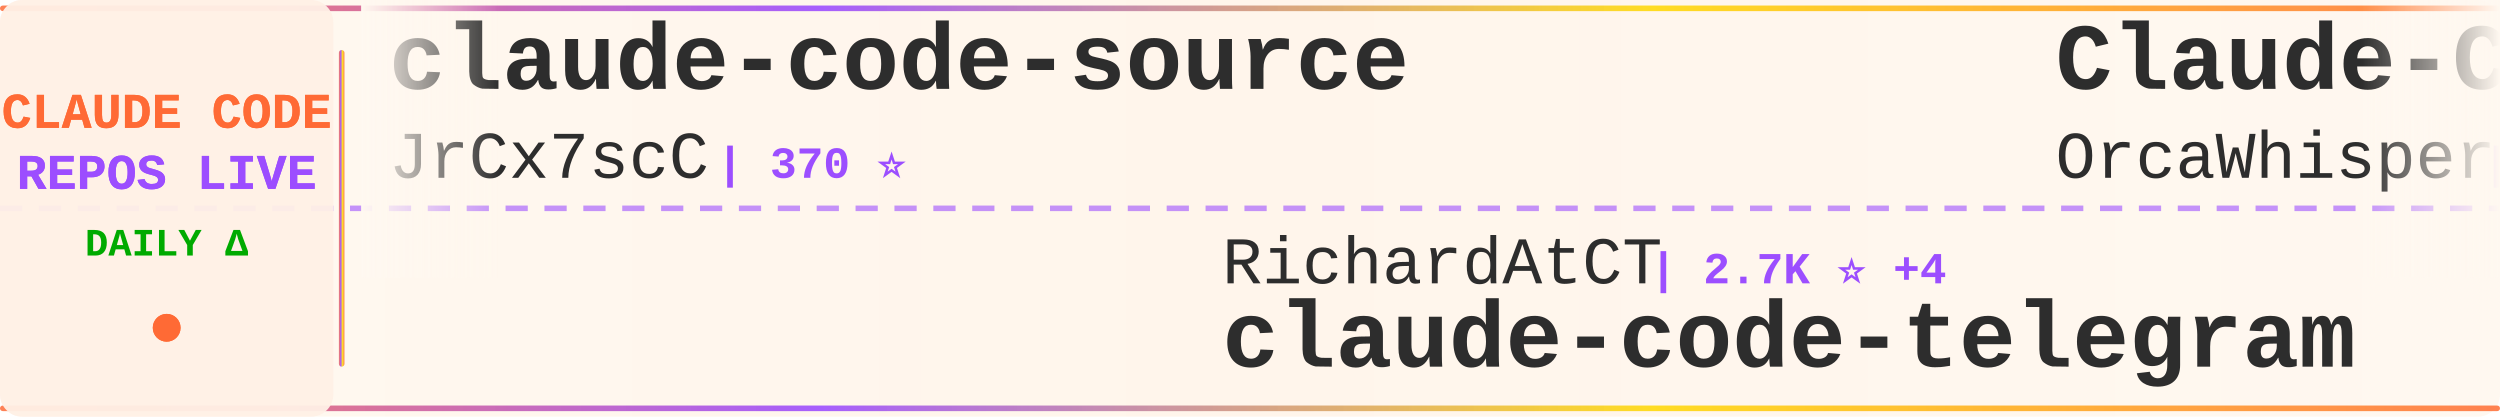
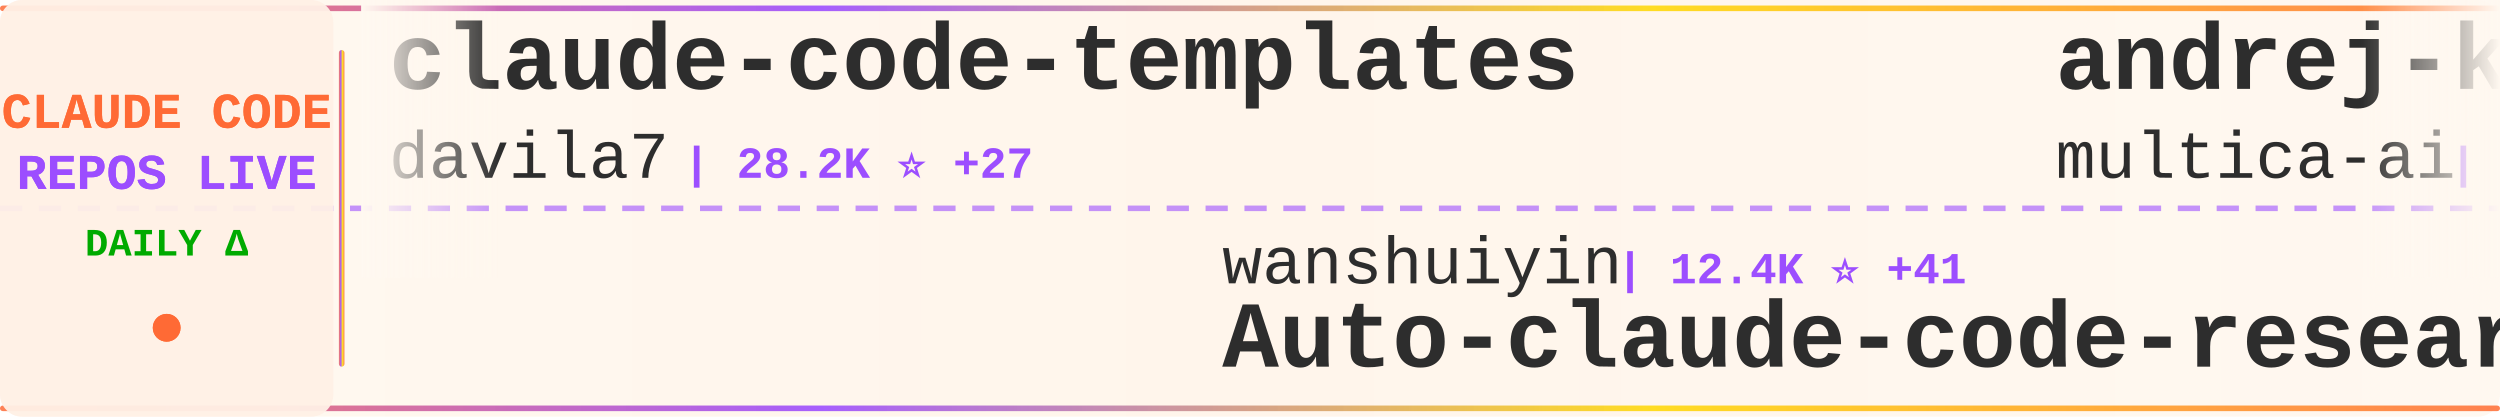
<svg xmlns="http://www.w3.org/2000/svg" width="900" height="150">
  <defs>
    <linearGradient id="tickerBg" x1="0%" y1="0%" x2="100%" y2="0%">
      <stop offset="0%" style="stop-color:#fff8f0;stop-opacity:0.98" />
      <stop offset="50%" style="stop-color:#fff5eb;stop-opacity:1" />
      <stop offset="100%" style="stop-color:#fff8f0;stop-opacity:0.98" />
    </linearGradient>
    <linearGradient id="borderGrad" x1="0%" y1="0%" x2="100%" y2="0%">
      <stop offset="0%" style="stop-color:#FF6B35;stop-opacity:0.85">
        <animate attributeName="stop-opacity" values="0.85;1;0.85" dur="2s" repeatCount="indefinite" />
      </stop>
      <stop offset="33%" style="stop-color:#9C4EFF;stop-opacity:0.9">
        <animate attributeName="stop-opacity" values="0.9;1;0.9" dur="2.2s" repeatCount="indefinite" />
      </stop>
      <stop offset="66%" style="stop-color:#FFD700;stop-opacity:0.85">
        <animate attributeName="stop-opacity" values="0.85;1;0.85" dur="1.8s" repeatCount="indefinite" />
      </stop>
      <stop offset="100%" style="stop-color:#FF6B35;stop-opacity:0.85">
        <animate attributeName="stop-opacity" values="0.85;1;0.85" dur="2s" repeatCount="indefinite" />
      </stop>
    </linearGradient>
    <filter id="textGlow">
      <feGaussianBlur stdDeviation="0.15" result="coloredBlur" />
      <feMerge>
        <feMergeNode in="coloredBlur" />
        <feMergeNode in="SourceGraphic" />
      </feMerge>
    </filter>
    <filter id="metricGlow">
      <feGaussianBlur stdDeviation="0.2" result="coloredBlur" />
      <feMerge>
        <feMergeNode in="coloredBlur" />
        <feMergeNode in="SourceGraphic" />
      </feMerge>
    </filter>
    <linearGradient id="leftFade" x1="0%" y1="0%" x2="100%" y2="0%">
      <stop offset="0%" style="stop-color:#fff8f0;stop-opacity:1" />
      <stop offset="100%" style="stop-color:#fff8f0;stop-opacity:0" />
    </linearGradient>
    <linearGradient id="rightFade" x1="0%" y1="0%" x2="100%" y2="0%">
      <stop offset="0%" style="stop-color:#fff8f0;stop-opacity:0" />
      <stop offset="100%" style="stop-color:#fff8f0;stop-opacity:1" />
    </linearGradient>
  </defs>
  <rect width="900" height="150" fill="url(#tickerBg)" rx="8" />
  <rect x="0" y="2" width="900" height="2" fill="url(#borderGrad)" rx="1" />
  <rect x="0" y="146" width="900" height="2" fill="url(#borderGrad)" rx="1" />
  <line x1="0" y1="75" x2="900" y2="75" stroke="#9C4EFF" stroke-width="2" stroke-dasharray="8 6" opacity="0.6" />
  <rect x="0" y="0" width="120" height="150" fill="#fff0e6" opacity="0.95" rx="8" />
  <text x="60" y="46" font-family="'Courier New', monospace" font-size="18" font-weight="bold" fill="#FF6B35" text-anchor="middle" filter="url(#textGlow)">
    CLAUDE CODE
  </text>
  <text x="60" y="68" font-family="'Courier New', monospace" font-size="18" font-weight="bold" fill="#9C4EFF" text-anchor="middle" filter="url(#textGlow)">
    REPOS LIVE
  </text>
  <text x="60" y="92" font-family="'Courier New', monospace" font-size="14" font-weight="bold" fill="#00aa00" text-anchor="middle">
    DAILY Δ
  </text>
  <circle cx="60" cy="118" r="5" fill="#FF6B35" filter="url(#metricGlow)">
    <animate attributeName="r" values="4;6;4" dur="1.5s" repeatCount="indefinite" />
    <animate attributeName="opacity" values="0.6;1;0.6" dur="1.5s" repeatCount="indefinite" />
  </circle>
  <rect x="122" y="18" width="2" height="114" fill="url(#borderGrad)" rx="1" />
  <clipPath id="tickerClip">
    <rect x="130" y="0" width="770" height="150" />
  </clipPath>
  <g clip-path="url(#tickerClip)">
    <g id="tickerItems">
      <animateTransform attributeName="transform" attributeType="XML" type="translate" from="0 0" to="-3000 0" dur="54s" repeatCount="indefinite" />
      <g transform="translate(0, 0)">
-         <text x="140" y="32" font-family="'Courier New', monospace" font-size="34" font-weight="bold" fill="#2d2d2d">claude-code-source</text>
-         <text x="140" y="64" font-family="'Courier New', monospace" font-size="24" font-weight="normal" fill="#2d2d2d" opacity="1.0">JrCx7scC</text>
-         <text x="258" y="64" font-family="'Courier New', monospace" font-size="16" font-weight="bold" fill="#9C4EFF"> | 370 ⭐</text>
+         <text x="140" y="32" font-family="'Courier New', monospace" font-size="34" font-weight="bold" fill="#2d2d2d">claude-code-templates</text>
+         <text x="140" y="64" font-family="'Courier New', monospace" font-size="24" font-weight="normal" fill="#2d2d2d" opacity="1.0">davila7</text>
+         <text x="246" y="64" font-family="'Courier New', monospace" font-size="16" font-weight="bold" fill="#9C4EFF"> | 28.2K ⭐ +27</text>
      </g>
      <g transform="translate(300, 0)">
-         <text x="140" y="102" font-family="'Courier New', monospace" font-size="24" font-weight="normal" fill="#2d2d2d" opacity="1.0">RichardAtCT</text>
-         <text x="294" y="102" font-family="'Courier New', monospace" font-size="16" font-weight="bold" fill="#9C4EFF"> | 2.7K ⭐ +4</text>
-         <text x="140" y="132" font-family="'Courier New', monospace" font-size="34" font-weight="bold" fill="#2d2d2d">claude-code-telegram</text>
+         <text x="140" y="102" font-family="'Courier New', monospace" font-size="24" font-weight="normal" fill="#2d2d2d" opacity="1.0">wanshuiyin</text>
+         <text x="282" y="102" font-family="'Courier New', monospace" font-size="16" font-weight="bold" fill="#9C4EFF"> | 12.4K ⭐ +41</text>
+         <text x="140" y="132" font-family="'Courier New', monospace" font-size="34" font-weight="bold" fill="#2d2d2d">Auto-claude-code-researc...</text>
      </g>
      <g transform="translate(600, 0)">
-         <text x="140" y="32" font-family="'Courier New', monospace" font-size="34" font-weight="bold" fill="#2d2d2d">Claude-Code</text>
-         <text x="140" y="64" font-family="'Courier New', monospace" font-size="24" font-weight="normal" fill="#2d2d2d" opacity="1.0">OrcaWhisper</text>
-         <text x="294" y="64" font-family="'Courier New', monospace" font-size="16" font-weight="bold" fill="#9C4EFF"> | 78 ⭐</text>
+         <text x="140" y="32" font-family="'Courier New', monospace" font-size="34" font-weight="bold" fill="#2d2d2d">andrej-karpathy-skills</text>
+         <text x="140" y="64" font-family="'Courier New', monospace" font-size="24" font-weight="normal" fill="#2d2d2d" opacity="1.0">multica-ai</text>
+         <text x="282" y="64" font-family="'Courier New', monospace" font-size="16" font-weight="bold" fill="#9C4EFF"> | 179.4K ⭐ +481</text>
      </g>
      <g transform="translate(900, 0)">
-         <text x="140" y="102" font-family="'Courier New', monospace" font-size="24" font-weight="normal" fill="#2d2d2d" opacity="1.0">AprilNEA</text>
-         <text x="258" y="102" font-family="'Courier New', monospace" font-size="16" font-weight="bold" fill="#9C4EFF"> | 388 ⭐</text>
-         <text x="140" y="132" font-family="'Courier New', monospace" font-size="34" font-weight="bold" fill="#2d2d2d">claude-code-source</text>
+         <text x="140" y="102" font-family="'Courier New', monospace" font-size="24" font-weight="normal" fill="#2d2d2d" opacity="1.0">disler</text>
+         <text x="234" y="102" font-family="'Courier New', monospace" font-size="16" font-weight="bold" fill="#9C4EFF"> | 1.4K ⭐ +3</text>
+         <text x="140" y="132" font-family="'Courier New', monospace" font-size="34" font-weight="bold" fill="#2d2d2d">pi-vs-claude-code</text>
      </g>
      <g transform="translate(1200, 0)">
-         <text x="140" y="32" font-family="'Courier New', monospace" font-size="34" font-weight="bold" fill="#2d2d2d">claude-code-source-code-...</text>
-         <text x="140" y="64" font-family="'Courier New', monospace" font-size="24" font-weight="normal" fill="#2d2d2d" opacity="1.0">ghuntley</text>
-         <text x="258" y="64" font-family="'Courier New', monospace" font-size="16" font-weight="bold" fill="#9C4EFF"> | 985 ⭐</text>
+         <text x="140" y="32" font-family="'Courier New', monospace" font-size="34" font-weight="bold" fill="#2d2d2d">claude-code-router</text>
+         <text x="140" y="64" font-family="'Courier New', monospace" font-size="24" font-weight="normal" fill="#2d2d2d" opacity="1.0">musistudio</text>
+         <text x="282" y="64" font-family="'Courier New', monospace" font-size="16" font-weight="bold" fill="#9C4EFF"> | 35.2K ⭐ +38</text>
      </g>
      <g transform="translate(1500, 0)">
-         <text x="140" y="102" font-family="'Courier New', monospace" font-size="24" font-weight="normal" fill="#2d2d2d" opacity="1.0">Windy3f3f3f3f</text>
-         <text x="318" y="102" font-family="'Courier New', monospace" font-size="16" font-weight="bold" fill="#9C4EFF"> | 1.4K ⭐ +2</text>
-         <text x="140" y="132" font-family="'Courier New', monospace" font-size="34" font-weight="bold" fill="#2d2d2d">claude-code-from-scratch</text>
+         <text x="140" y="102" font-family="'Courier New', monospace" font-size="24" font-weight="normal" fill="#2d2d2d" opacity="1.0">zstmfhy</text>
+         <text x="246" y="102" font-family="'Courier New', monospace" font-size="16" font-weight="bold" fill="#9C4EFF"> | 190 ⭐</text>
+         <text x="140" y="132" font-family="'Courier New', monospace" font-size="34" font-weight="bold" fill="#2d2d2d">Claude-code</text>
      </g>
      <g transform="translate(1800, 0)">
-         <text x="140" y="32" font-family="'Courier New', monospace" font-size="34" font-weight="bold" fill="#2d2d2d">claude-code-proxy</text>
-         <text x="140" y="64" font-family="'Courier New', monospace" font-size="24" font-weight="normal" fill="#2d2d2d" opacity="1.0">1rgs</text>
-         <text x="210" y="64" font-family="'Courier New', monospace" font-size="16" font-weight="bold" fill="#9C4EFF"> | 3.6K ⭐ +3</text>
+         <text x="140" y="32" font-family="'Courier New', monospace" font-size="34" font-weight="bold" fill="#2d2d2d">claude-code-prompts</text>
+         <text x="140" y="64" font-family="'Courier New', monospace" font-size="24" font-weight="normal" fill="#2d2d2d" opacity="1.0">repowise-dev</text>
+         <text x="306" y="64" font-family="'Courier New', monospace" font-size="16" font-weight="bold" fill="#9C4EFF"> | 1.1K ⭐ +7</text>
      </g>
      <g transform="translate(2100, 0)">
-         <text x="140" y="102" font-family="'Courier New', monospace" font-size="24" font-weight="normal" fill="#2d2d2d" opacity="1.0">fuergaosi233</text>
-         <text x="306" y="102" font-family="'Courier New', monospace" font-size="16" font-weight="bold" fill="#9C4EFF"> | 2.7K ⭐ +3</text>
-         <text x="140" y="132" font-family="'Courier New', monospace" font-size="34" font-weight="bold" fill="#2d2d2d">claude-code-proxy</text>
+         <text x="140" y="102" font-family="'Courier New', monospace" font-size="24" font-weight="normal" fill="#2d2d2d" opacity="1.0">ding113</text>
+         <text x="246" y="102" font-family="'Courier New', monospace" font-size="16" font-weight="bold" fill="#9C4EFF"> | 3.1K ⭐ +3</text>
+         <text x="140" y="132" font-family="'Courier New', monospace" font-size="34" font-weight="bold" fill="#2d2d2d">claude-code-hub</text>
      </g>
      <g transform="translate(2400, 0)">
-         <text x="140" y="32" font-family="'Courier New', monospace" font-size="34" font-weight="bold" fill="#2d2d2d">claude-code-source-build</text>
-         <text x="140" y="64" font-family="'Courier New', monospace" font-size="24" font-weight="normal" fill="#2d2d2d" opacity="1.0">andrew-kramer-inno</text>
-         <text x="378" y="64" font-family="'Courier New', monospace" font-size="16" font-weight="bold" fill="#9C4EFF"> | 589 ⭐</text>
+         <text x="140" y="32" font-family="'Courier New', monospace" font-size="34" font-weight="bold" fill="#2d2d2d">claude-code-local</text>
+         <text x="140" y="64" font-family="'Courier New', monospace" font-size="24" font-weight="normal" fill="#2d2d2d" opacity="1.0">nicedreamzapp</text>
+         <text x="318" y="64" font-family="'Courier New', monospace" font-size="16" font-weight="bold" fill="#9C4EFF"> | 2.8K ⭐</text>
      </g>
      <g transform="translate(2700, 0)">
-         <text x="140" y="102" font-family="'Courier New', monospace" font-size="24" font-weight="normal" fill="#2d2d2d" opacity="1.0">oboard</text>
-         <text x="234" y="102" font-family="'Courier New', monospace" font-size="16" font-weight="bold" fill="#9C4EFF"> | 3.2K ⭐</text>
-         <text x="140" y="132" font-family="'Courier New', monospace" font-size="34" font-weight="bold" fill="#2d2d2d">claude-code-rev</text>
+         <text x="140" y="102" font-family="'Courier New', monospace" font-size="24" font-weight="normal" fill="#2d2d2d" opacity="1.0">luyao618</text>
+         <text x="258" y="102" font-family="'Courier New', monospace" font-size="16" font-weight="bold" fill="#9C4EFF"> | 1.5K ⭐ +1</text>
+         <text x="140" y="132" font-family="'Courier New', monospace" font-size="34" font-weight="bold" fill="#2d2d2d">Claude-Code-Source-Study</text>
      </g>
      <g transform="translate(3000, 0)">
-         <text x="140" y="32" font-family="'Courier New', monospace" font-size="34" font-weight="bold" fill="#2d2d2d">claude-code-source</text>
-         <text x="140" y="64" font-family="'Courier New', monospace" font-size="24" font-weight="normal" fill="#2d2d2d" opacity="1.0">JrCx7scC</text>
-         <text x="258" y="64" font-family="'Courier New', monospace" font-size="16" font-weight="bold" fill="#9C4EFF"> | 370 ⭐</text>
+         <text x="140" y="32" font-family="'Courier New', monospace" font-size="34" font-weight="bold" fill="#2d2d2d">claude-code-templates</text>
+         <text x="140" y="64" font-family="'Courier New', monospace" font-size="24" font-weight="normal" fill="#2d2d2d" opacity="1.0">davila7</text>
+         <text x="246" y="64" font-family="'Courier New', monospace" font-size="16" font-weight="bold" fill="#9C4EFF"> | 28.2K ⭐ +27</text>
      </g>
      <g transform="translate(3300, 0)">
-         <text x="140" y="102" font-family="'Courier New', monospace" font-size="24" font-weight="normal" fill="#2d2d2d" opacity="1.0">RichardAtCT</text>
-         <text x="294" y="102" font-family="'Courier New', monospace" font-size="16" font-weight="bold" fill="#9C4EFF"> | 2.7K ⭐ +4</text>
-         <text x="140" y="132" font-family="'Courier New', monospace" font-size="34" font-weight="bold" fill="#2d2d2d">claude-code-telegram</text>
+         <text x="140" y="102" font-family="'Courier New', monospace" font-size="24" font-weight="normal" fill="#2d2d2d" opacity="1.0">wanshuiyin</text>
+         <text x="282" y="102" font-family="'Courier New', monospace" font-size="16" font-weight="bold" fill="#9C4EFF"> | 12.4K ⭐ +41</text>
+         <text x="140" y="132" font-family="'Courier New', monospace" font-size="34" font-weight="bold" fill="#2d2d2d">Auto-claude-code-researc...</text>
      </g>
      <g transform="translate(3600, 0)">
-         <text x="140" y="32" font-family="'Courier New', monospace" font-size="34" font-weight="bold" fill="#2d2d2d">Claude-Code</text>
-         <text x="140" y="64" font-family="'Courier New', monospace" font-size="24" font-weight="normal" fill="#2d2d2d" opacity="1.0">OrcaWhisper</text>
-         <text x="294" y="64" font-family="'Courier New', monospace" font-size="16" font-weight="bold" fill="#9C4EFF"> | 78 ⭐</text>
+         <text x="140" y="32" font-family="'Courier New', monospace" font-size="34" font-weight="bold" fill="#2d2d2d">andrej-karpathy-skills</text>
+         <text x="140" y="64" font-family="'Courier New', monospace" font-size="24" font-weight="normal" fill="#2d2d2d" opacity="1.0">multica-ai</text>
+         <text x="282" y="64" font-family="'Courier New', monospace" font-size="16" font-weight="bold" fill="#9C4EFF"> | 179.4K ⭐ +481</text>
      </g>
      <g transform="translate(3900, 0)">
-         <text x="140" y="102" font-family="'Courier New', monospace" font-size="24" font-weight="normal" fill="#2d2d2d" opacity="1.0">AprilNEA</text>
-         <text x="258" y="102" font-family="'Courier New', monospace" font-size="16" font-weight="bold" fill="#9C4EFF"> | 388 ⭐</text>
-         <text x="140" y="132" font-family="'Courier New', monospace" font-size="34" font-weight="bold" fill="#2d2d2d">claude-code-source</text>
+         <text x="140" y="102" font-family="'Courier New', monospace" font-size="24" font-weight="normal" fill="#2d2d2d" opacity="1.0">disler</text>
+         <text x="234" y="102" font-family="'Courier New', monospace" font-size="16" font-weight="bold" fill="#9C4EFF"> | 1.4K ⭐ +3</text>
+         <text x="140" y="132" font-family="'Courier New', monospace" font-size="34" font-weight="bold" fill="#2d2d2d">pi-vs-claude-code</text>
      </g>
    </g>
  </g>
  <rect x="130" y="0" width="50" height="100" fill="url(#leftFade)" />
  <rect x="850" y="0" width="50" height="100" fill="url(#rightFade)" />
</svg>
